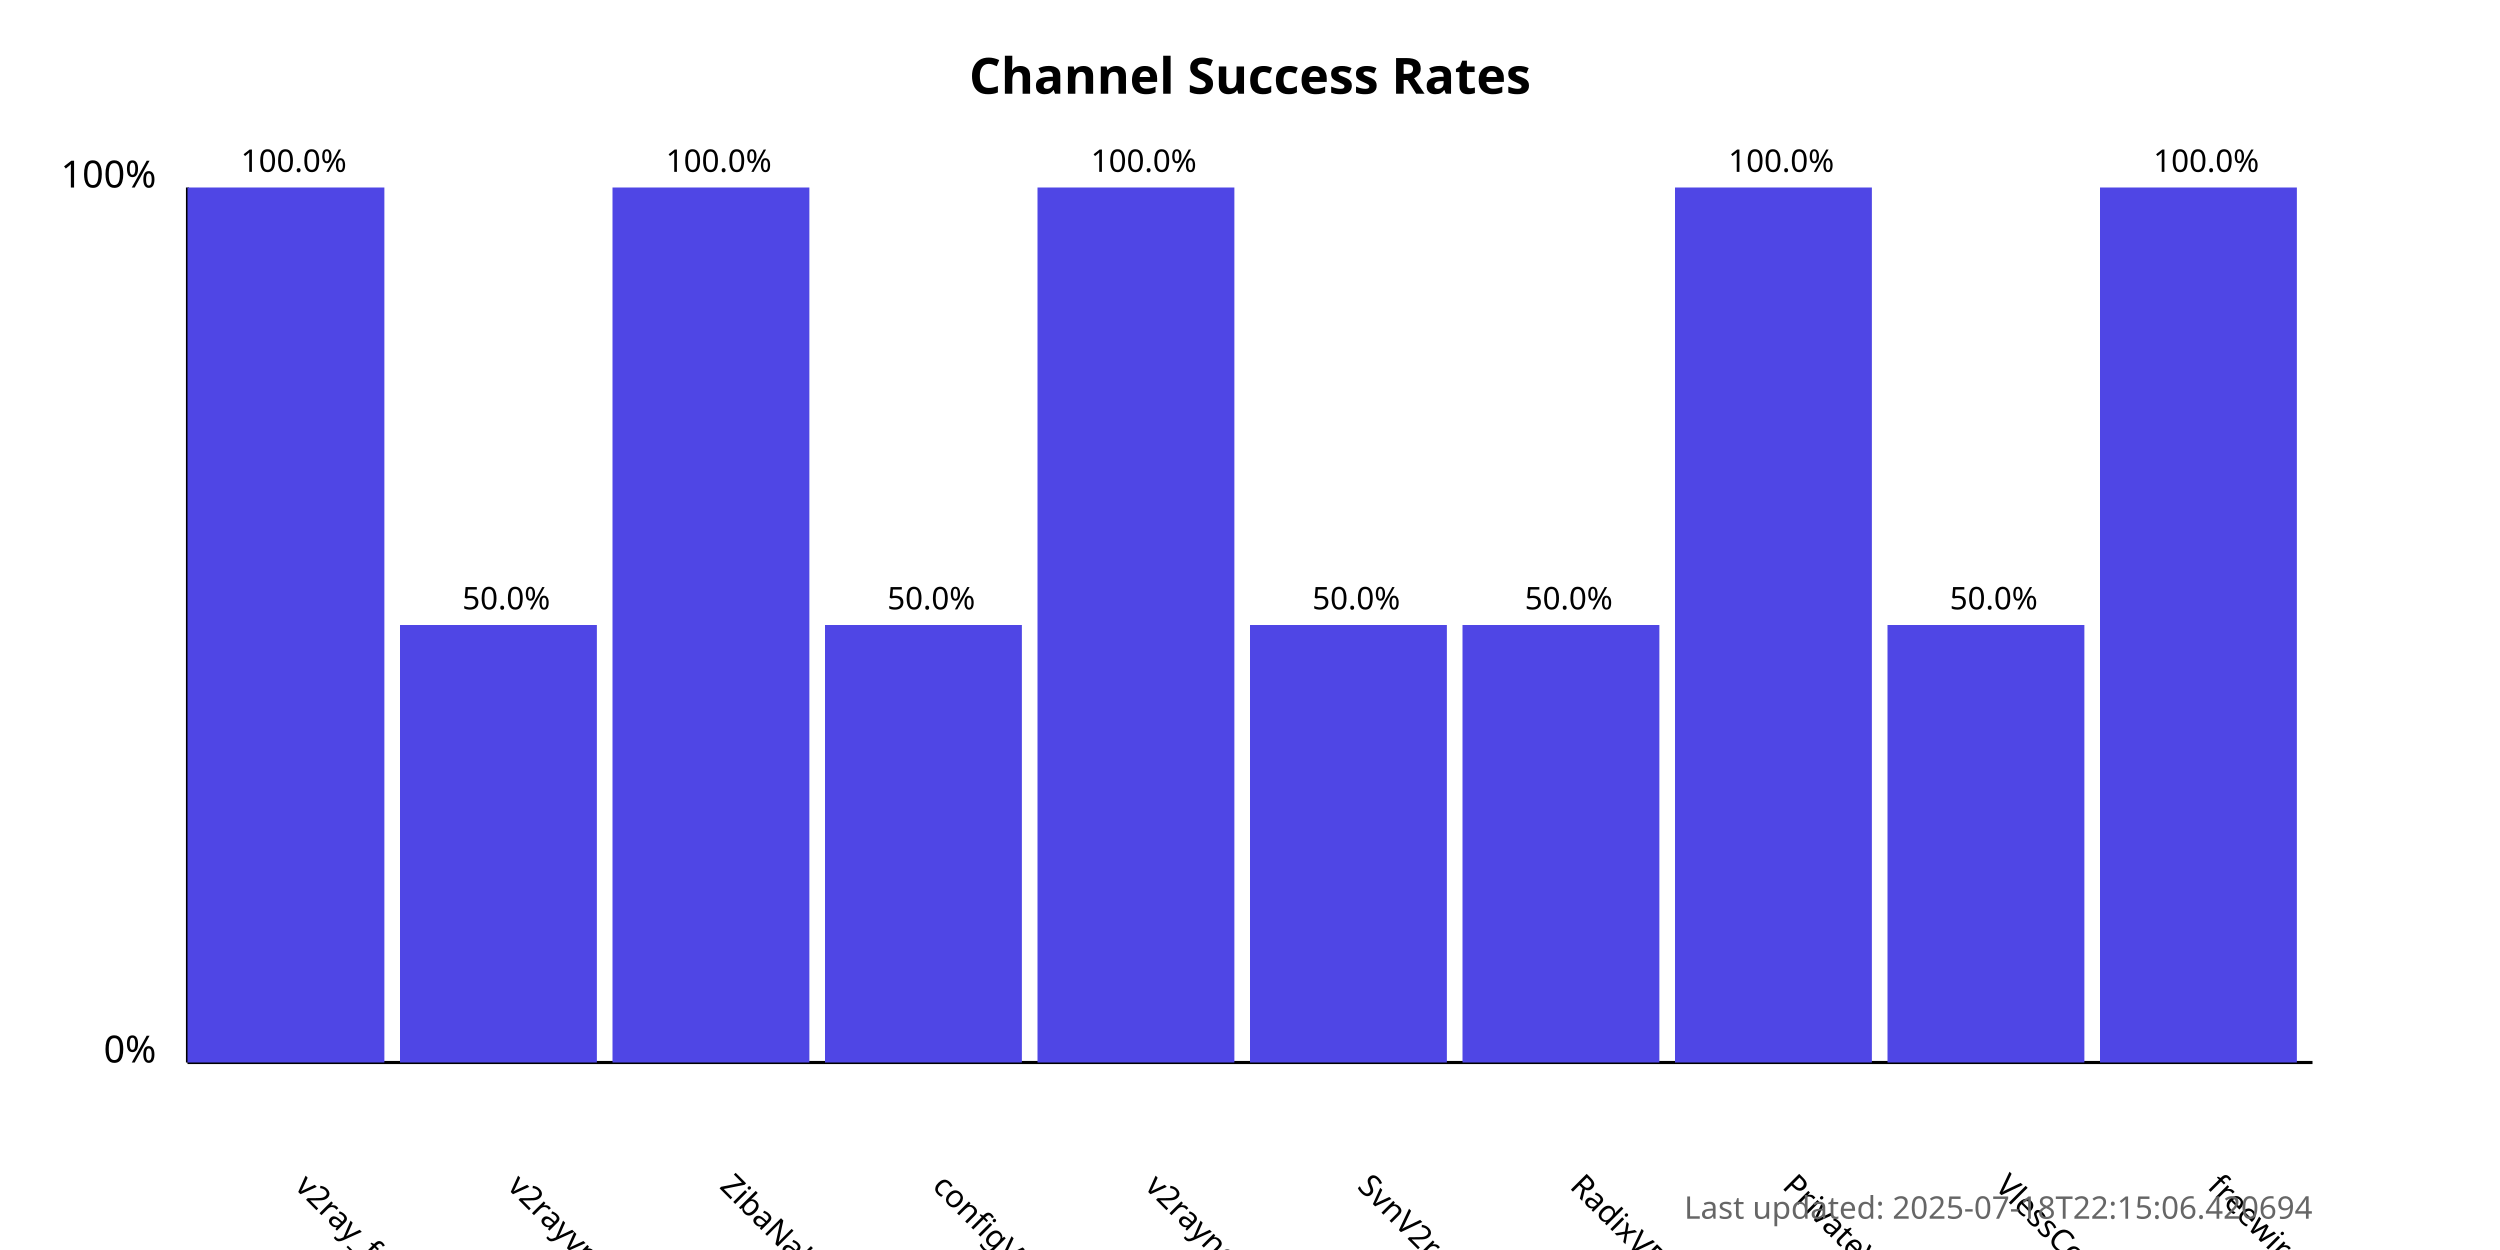
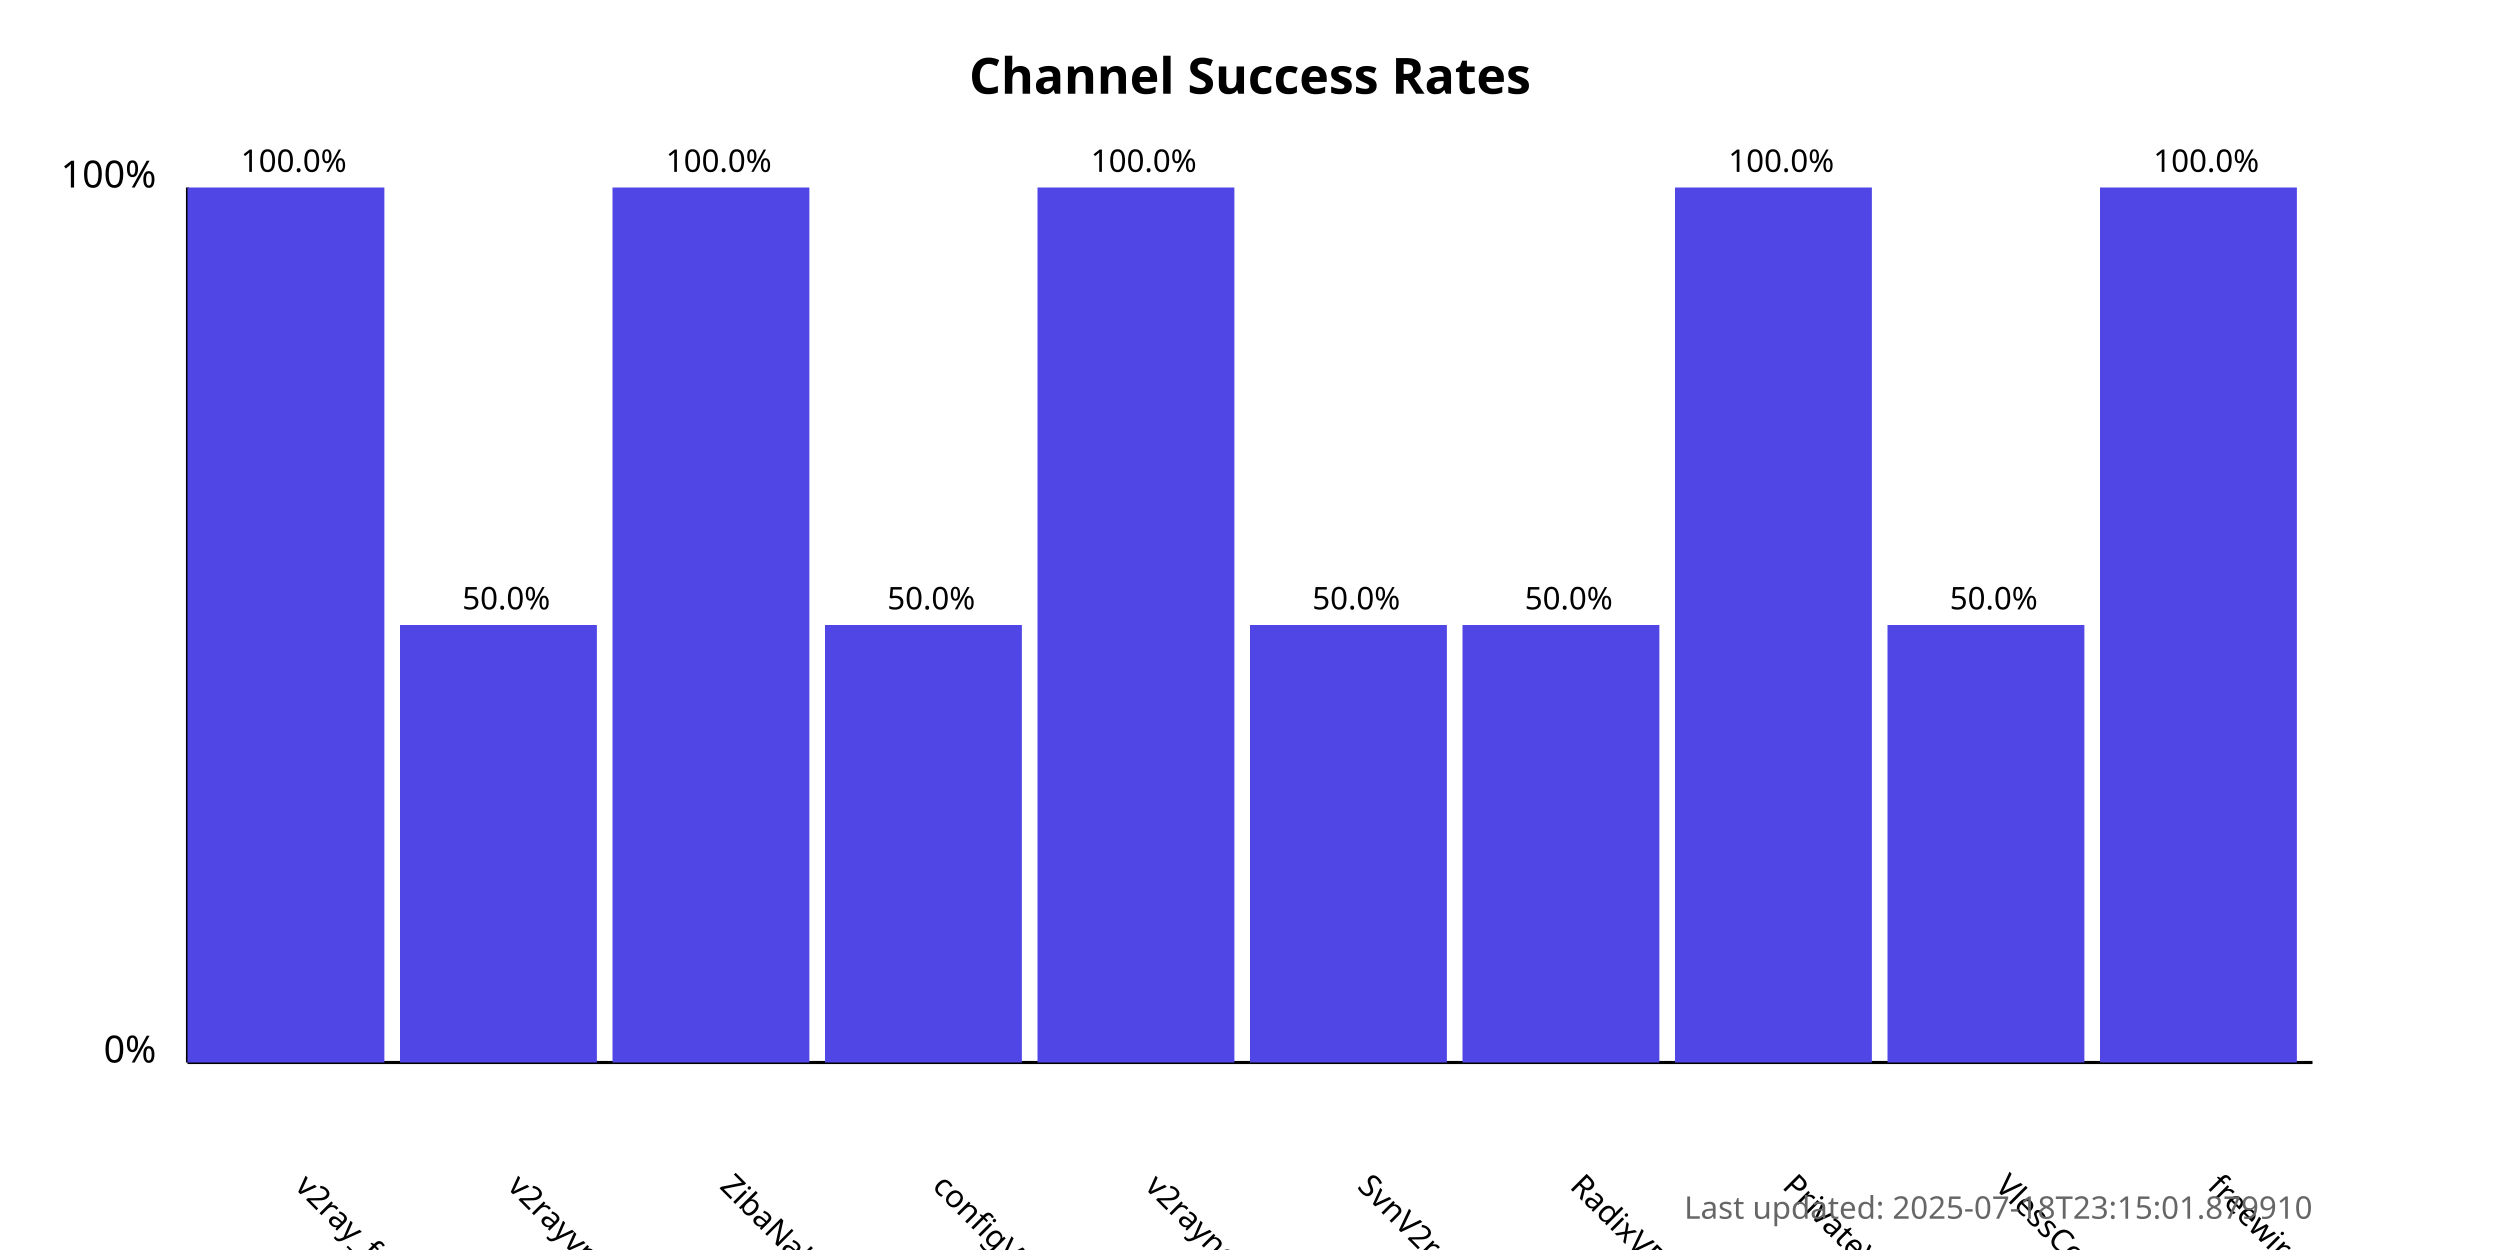
<svg xmlns="http://www.w3.org/2000/svg" width="800" height="400">
  <style>
            .chart-title { font: bold 16px sans-serif; }
            .axis-label { font: 12px sans-serif; }
            .tick-label { font: 10px sans-serif; }
            .bar { fill: #4f46e5; }
            .bar:hover { fill: #6366f1; }
            .timestamp { font: 10px sans-serif; fill: #666; }
        </style>
  <text x="400.0" y="30" text-anchor="middle" class="chart-title">
            Channel Success Rates
        </text>
  <line x1="60" y1="340" x2="60" y2="60" stroke="black" stroke-width="1" />
  <line x1="60" y1="340" x2="740" y2="340" stroke="black" stroke-width="1" />
  <text x="50" y="340" text-anchor="end" class="axis-label">0%</text>
  <text x="50" y="60" text-anchor="end" class="axis-label">100%</text>
  <g>
    <rect x="60" y="60.0" width="63.0" height="280.0" class="bar" />
    <text x="94.0" y="380" transform="rotate(45, 94.0, 380)" text-anchor="start" class="tick-label">
                v2ray_free_conf
            </text>
    <text x="94.0" y="55.0" text-anchor="middle" class="tick-label">
                100.0%
            </text>
  </g>
  <g>
    <rect x="128.0" y="200.0" width="63.0" height="140.0" class="bar" />
    <text x="162.0" y="380" transform="rotate(45, 162.0, 380)" text-anchor="start" class="tick-label">
                v2rayvpno
            </text>
    <text x="162.0" y="195.0" text-anchor="middle" class="tick-label">
                50.0%
            </text>
  </g>
  <g>
    <rect x="196.0" y="60.0" width="63.0" height="280.0" class="bar" />
    <text x="230.0" y="380" transform="rotate(45, 230.0, 380)" text-anchor="start" class="tick-label">
                ZibaNabz
            </text>
    <text x="230.0" y="55.0" text-anchor="middle" class="tick-label">
                100.0%
            </text>
  </g>
  <g>
    <rect x="264.0" y="200.0" width="63.0" height="140.0" class="bar" />
    <text x="298.0" y="380" transform="rotate(45, 298.0, 380)" text-anchor="start" class="tick-label">
                configV2rayForFree
            </text>
    <text x="298.0" y="195.0" text-anchor="middle" class="tick-label">
                50.0%
            </text>
  </g>
  <g>
    <rect x="332.0" y="60.0" width="63.0" height="280.0" class="bar" />
    <text x="366.0" y="380" transform="rotate(45, 366.0, 380)" text-anchor="start" class="tick-label">
                v2rayngvpn
            </text>
    <text x="366.0" y="55.0" text-anchor="middle" class="tick-label">
                100.0%
            </text>
  </g>
  <g>
    <rect x="400.0" y="200.0" width="63.0" height="140.0" class="bar" />
    <text x="434.0" y="380" transform="rotate(45, 434.0, 380)" text-anchor="start" class="tick-label">
                SvnV2ray
            </text>
    <text x="434.0" y="195.0" text-anchor="middle" class="tick-label">
                50.0%
            </text>
  </g>
  <g>
    <rect x="468.0" y="200.0" width="63.0" height="140.0" class="bar" />
    <text x="502.0" y="380" transform="rotate(45, 502.0, 380)" text-anchor="start" class="tick-label">
                RadixVPN
            </text>
    <text x="502.0" y="195.0" text-anchor="middle" class="tick-label">
                50.0%
            </text>
  </g>
  <g>
    <rect x="536.0" y="60.0" width="63.0" height="280.0" class="bar" />
    <text x="570.0" y="380" transform="rotate(45, 570.0, 380)" text-anchor="start" class="tick-label">
                PrivateVPNs
            </text>
    <text x="570.0" y="55.0" text-anchor="middle" class="tick-label">
                100.0%
            </text>
  </g>
  <g>
    <rect x="604.0" y="200.0" width="63.0" height="140.0" class="bar" />
    <text x="638.0" y="380" transform="rotate(45, 638.0, 380)" text-anchor="start" class="tick-label">
                VlessConfig
            </text>
    <text x="638.0" y="195.0" text-anchor="middle" class="tick-label">
                50.0%
            </text>
  </g>
  <g>
    <rect x="672.0" y="60.0" width="63.0" height="280.0" class="bar" />
    <text x="706.0" y="380" transform="rotate(45, 706.0, 380)" text-anchor="start" class="tick-label">
                freewireguard
            </text>
    <text x="706.0" y="55.0" text-anchor="middle" class="tick-label">
                100.0%
            </text>
  </g>
  <text x="740" y="390" text-anchor="end" class="timestamp">
-             Last updated: 2025-07-18T22:15:06.420694
+             Last updated: 2025-07-18T23:15:01.879910
        </text>
</svg>
